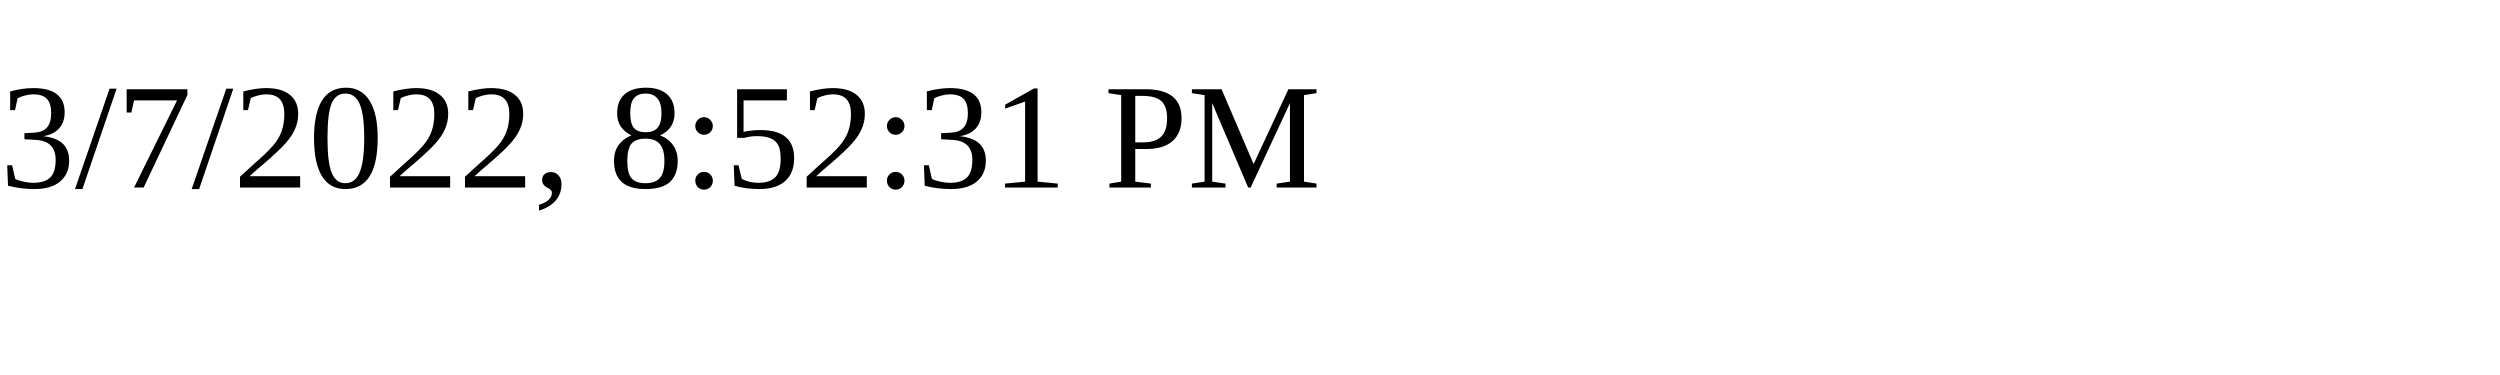
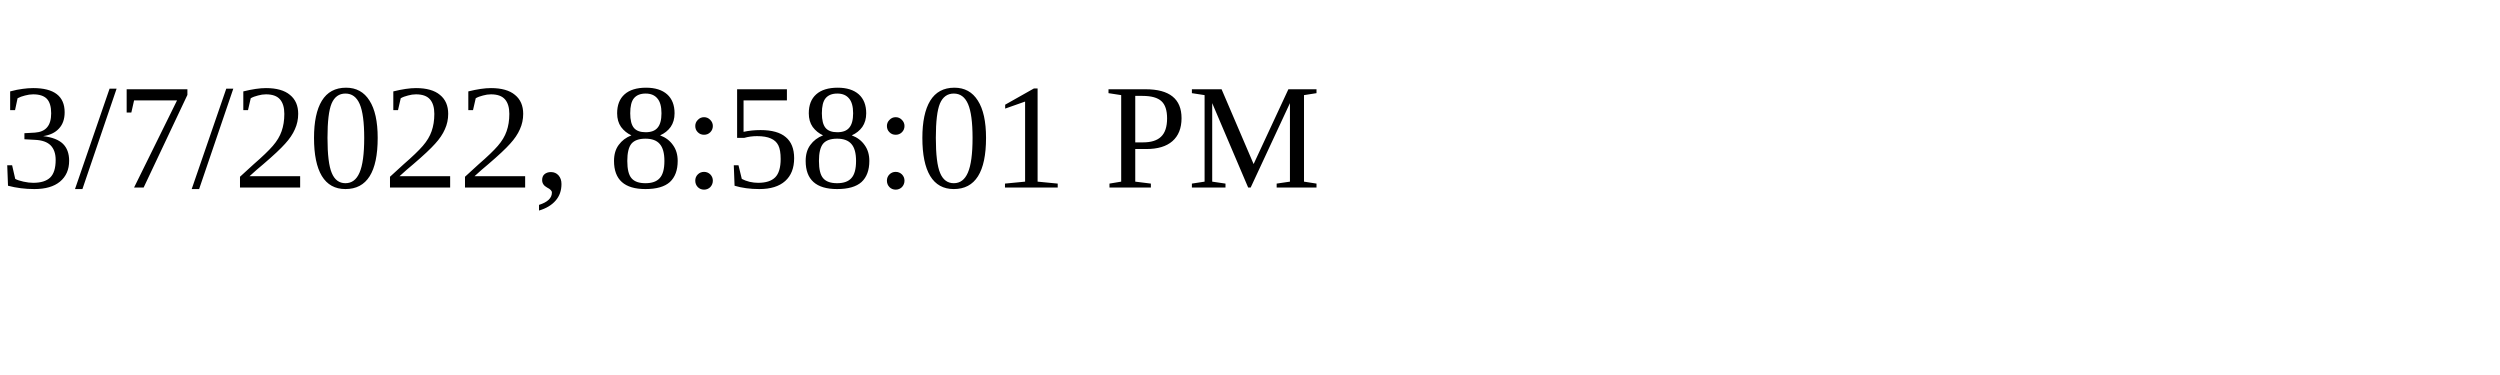
<svg xmlns="http://www.w3.org/2000/svg" height="30" width="200">
-   <text x="0" y="15">3/7/2022, 8:52:31 PM</text>
+   <text x="0" y="15">3/7/2022, 8:58:01 PM</text>
</svg>
